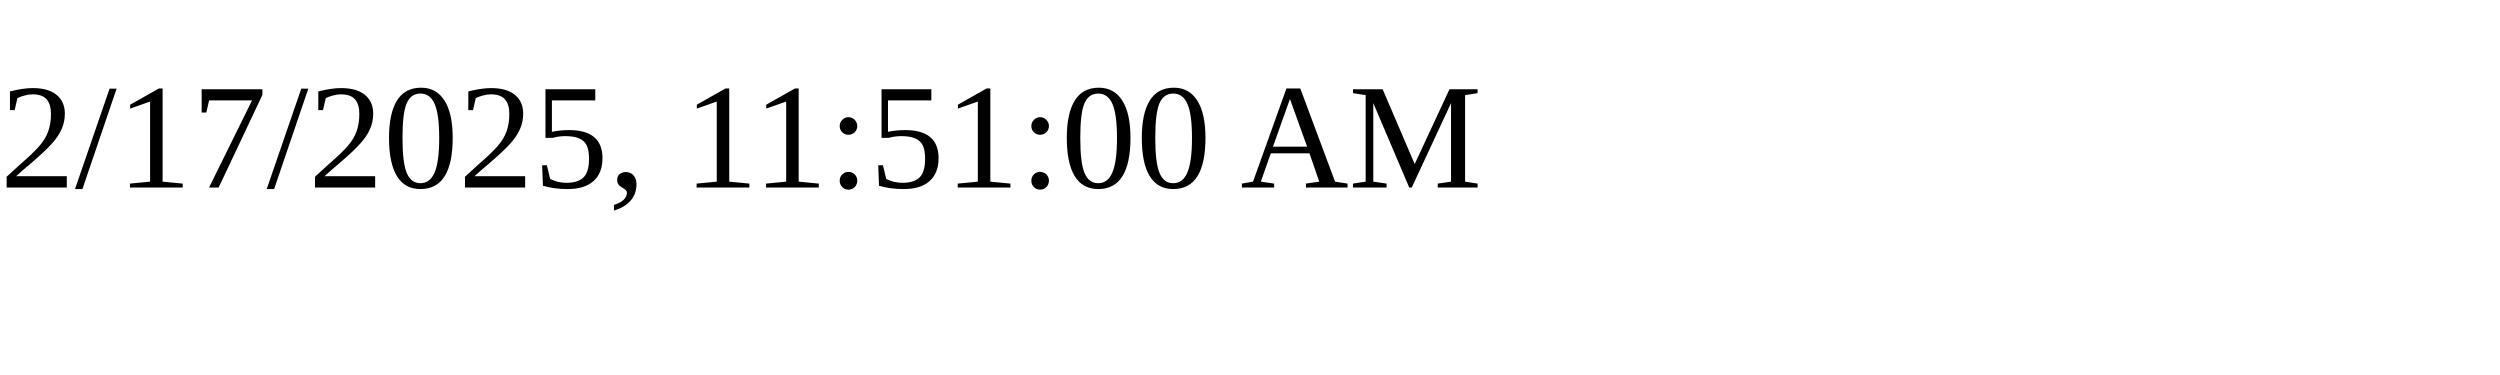
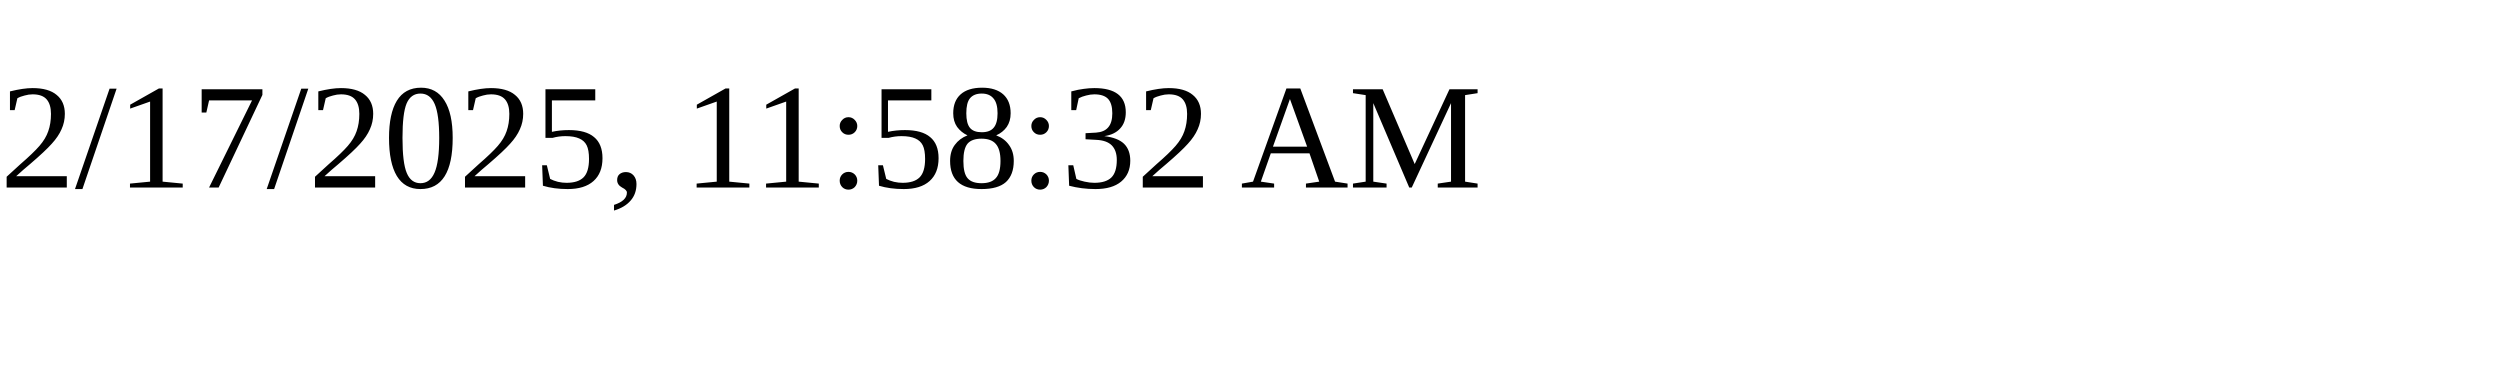
<svg xmlns="http://www.w3.org/2000/svg" height="30" width="200">
-   <text x="0" y="15">2/17/2025, 11:51:00 AM</text>
+   <text x="0" y="15">2/17/2025, 11:58:32 AM</text>
</svg>
